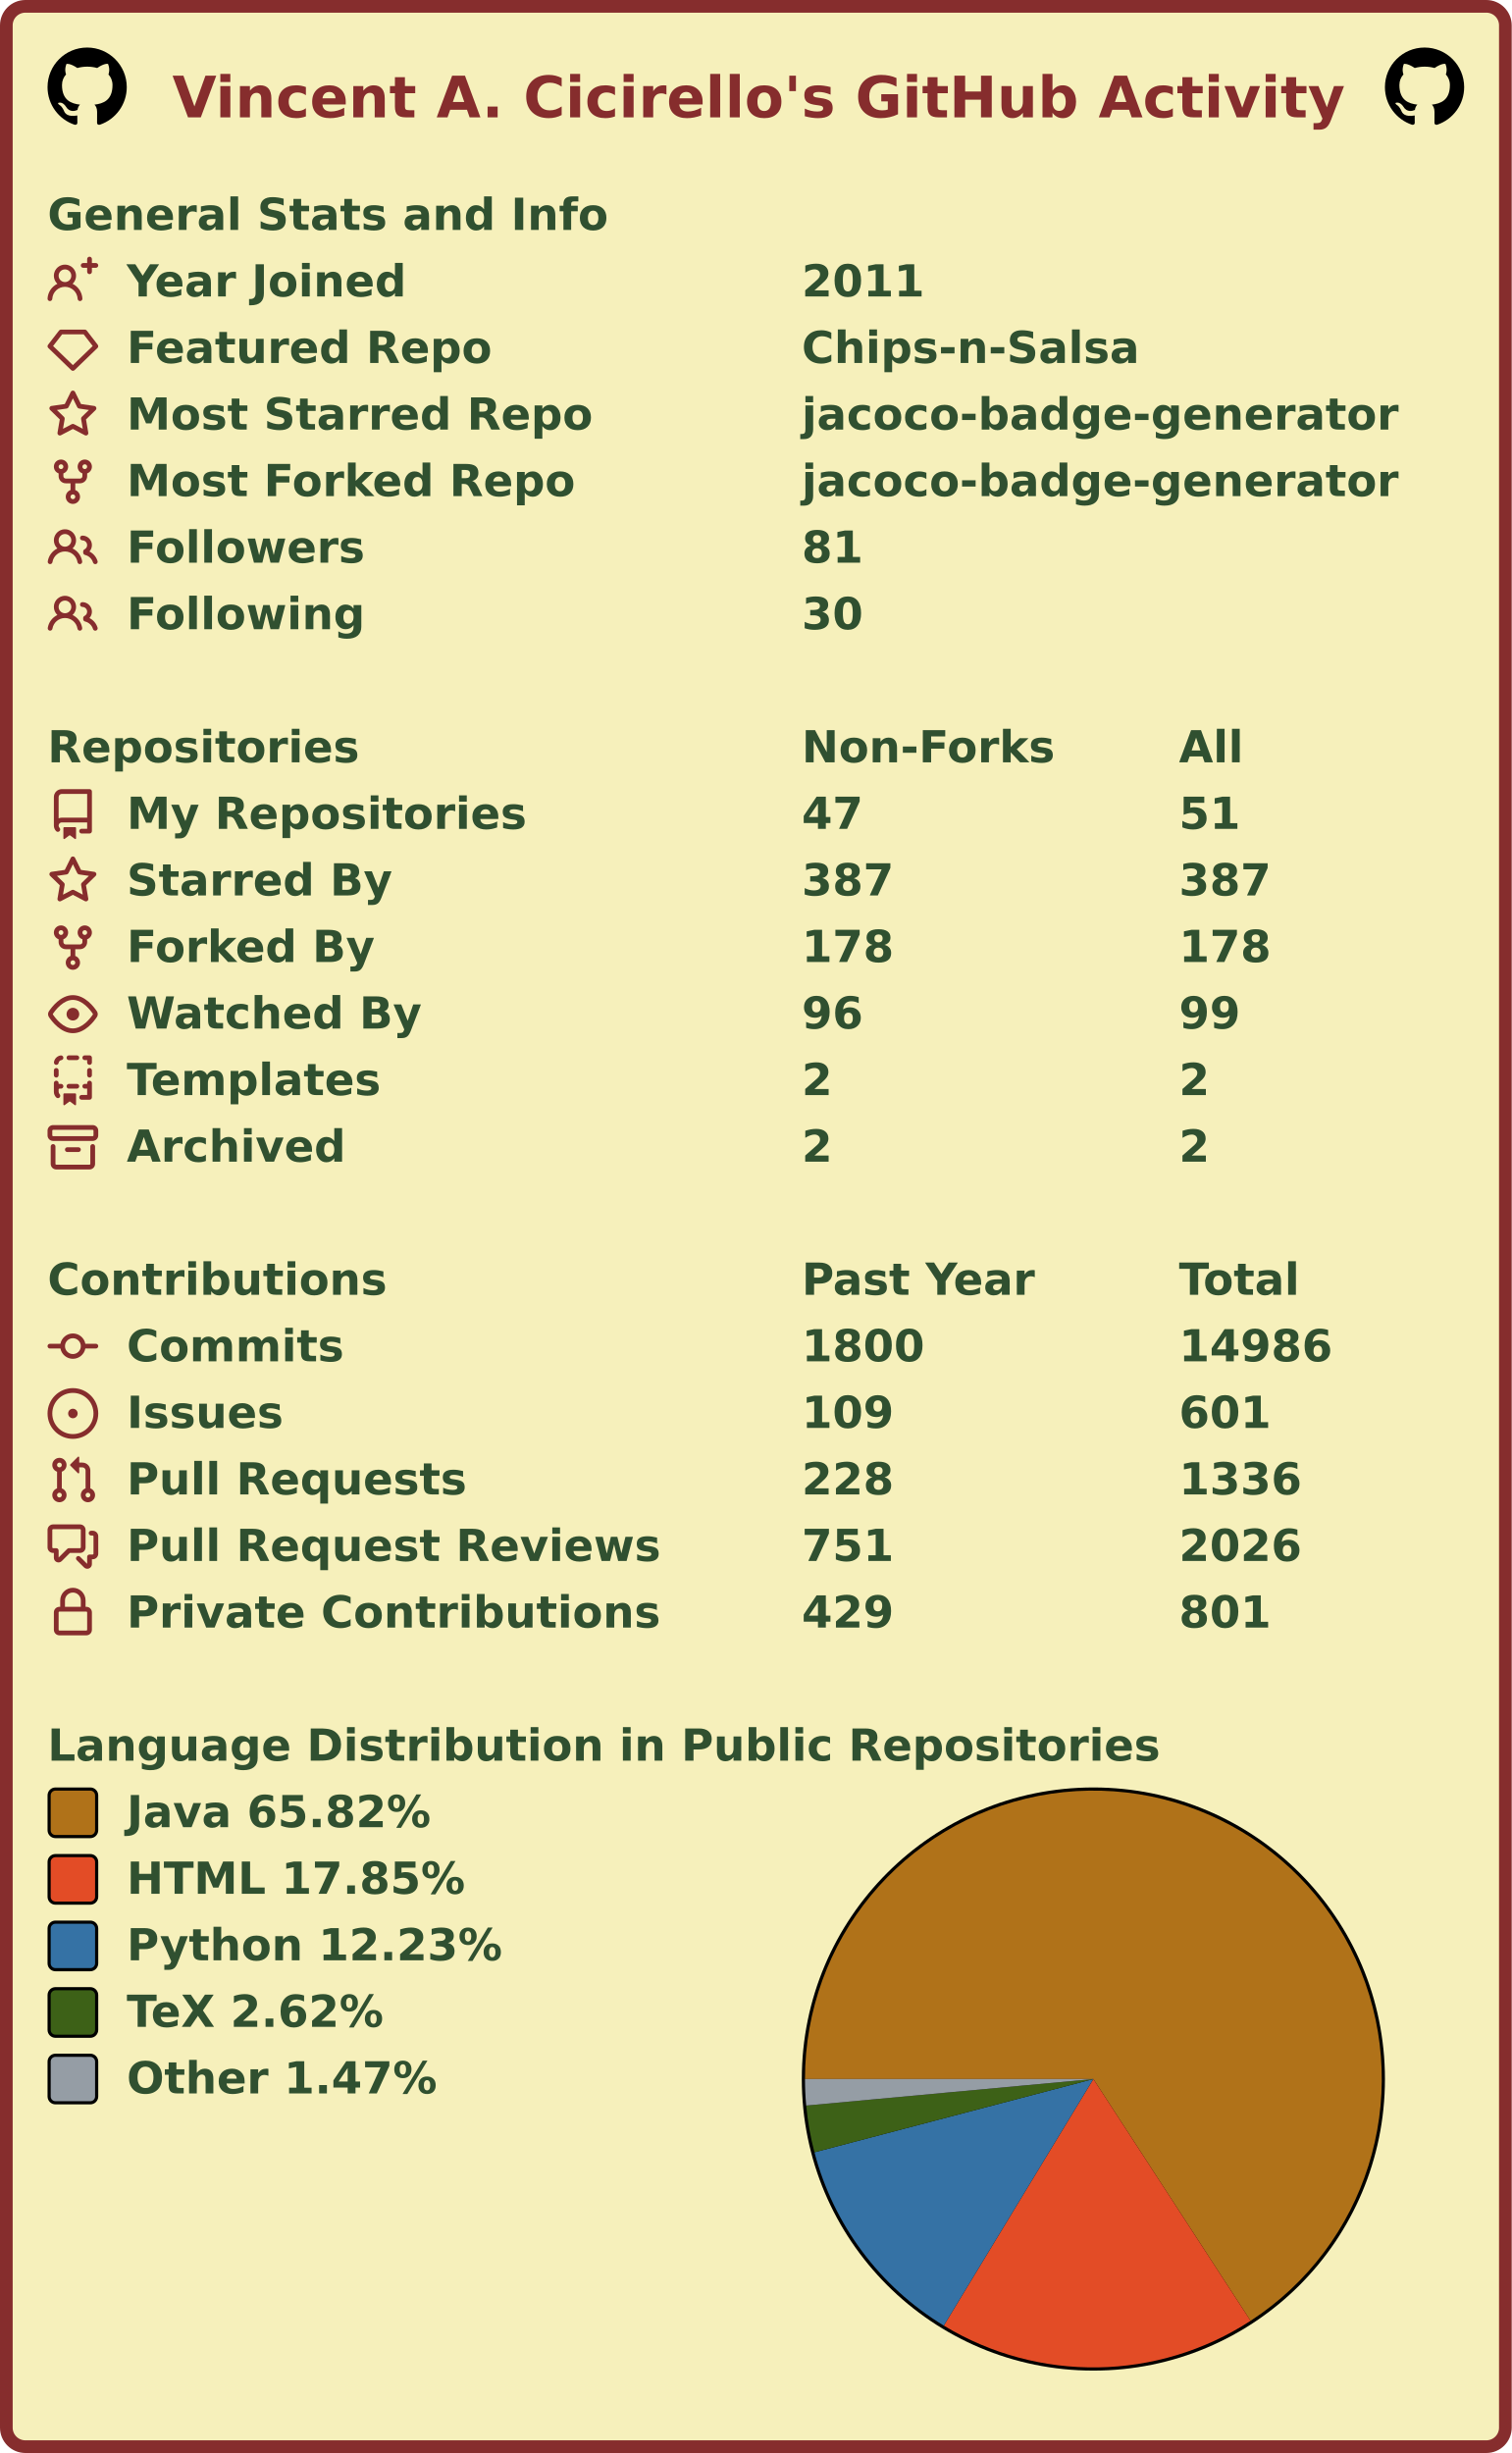
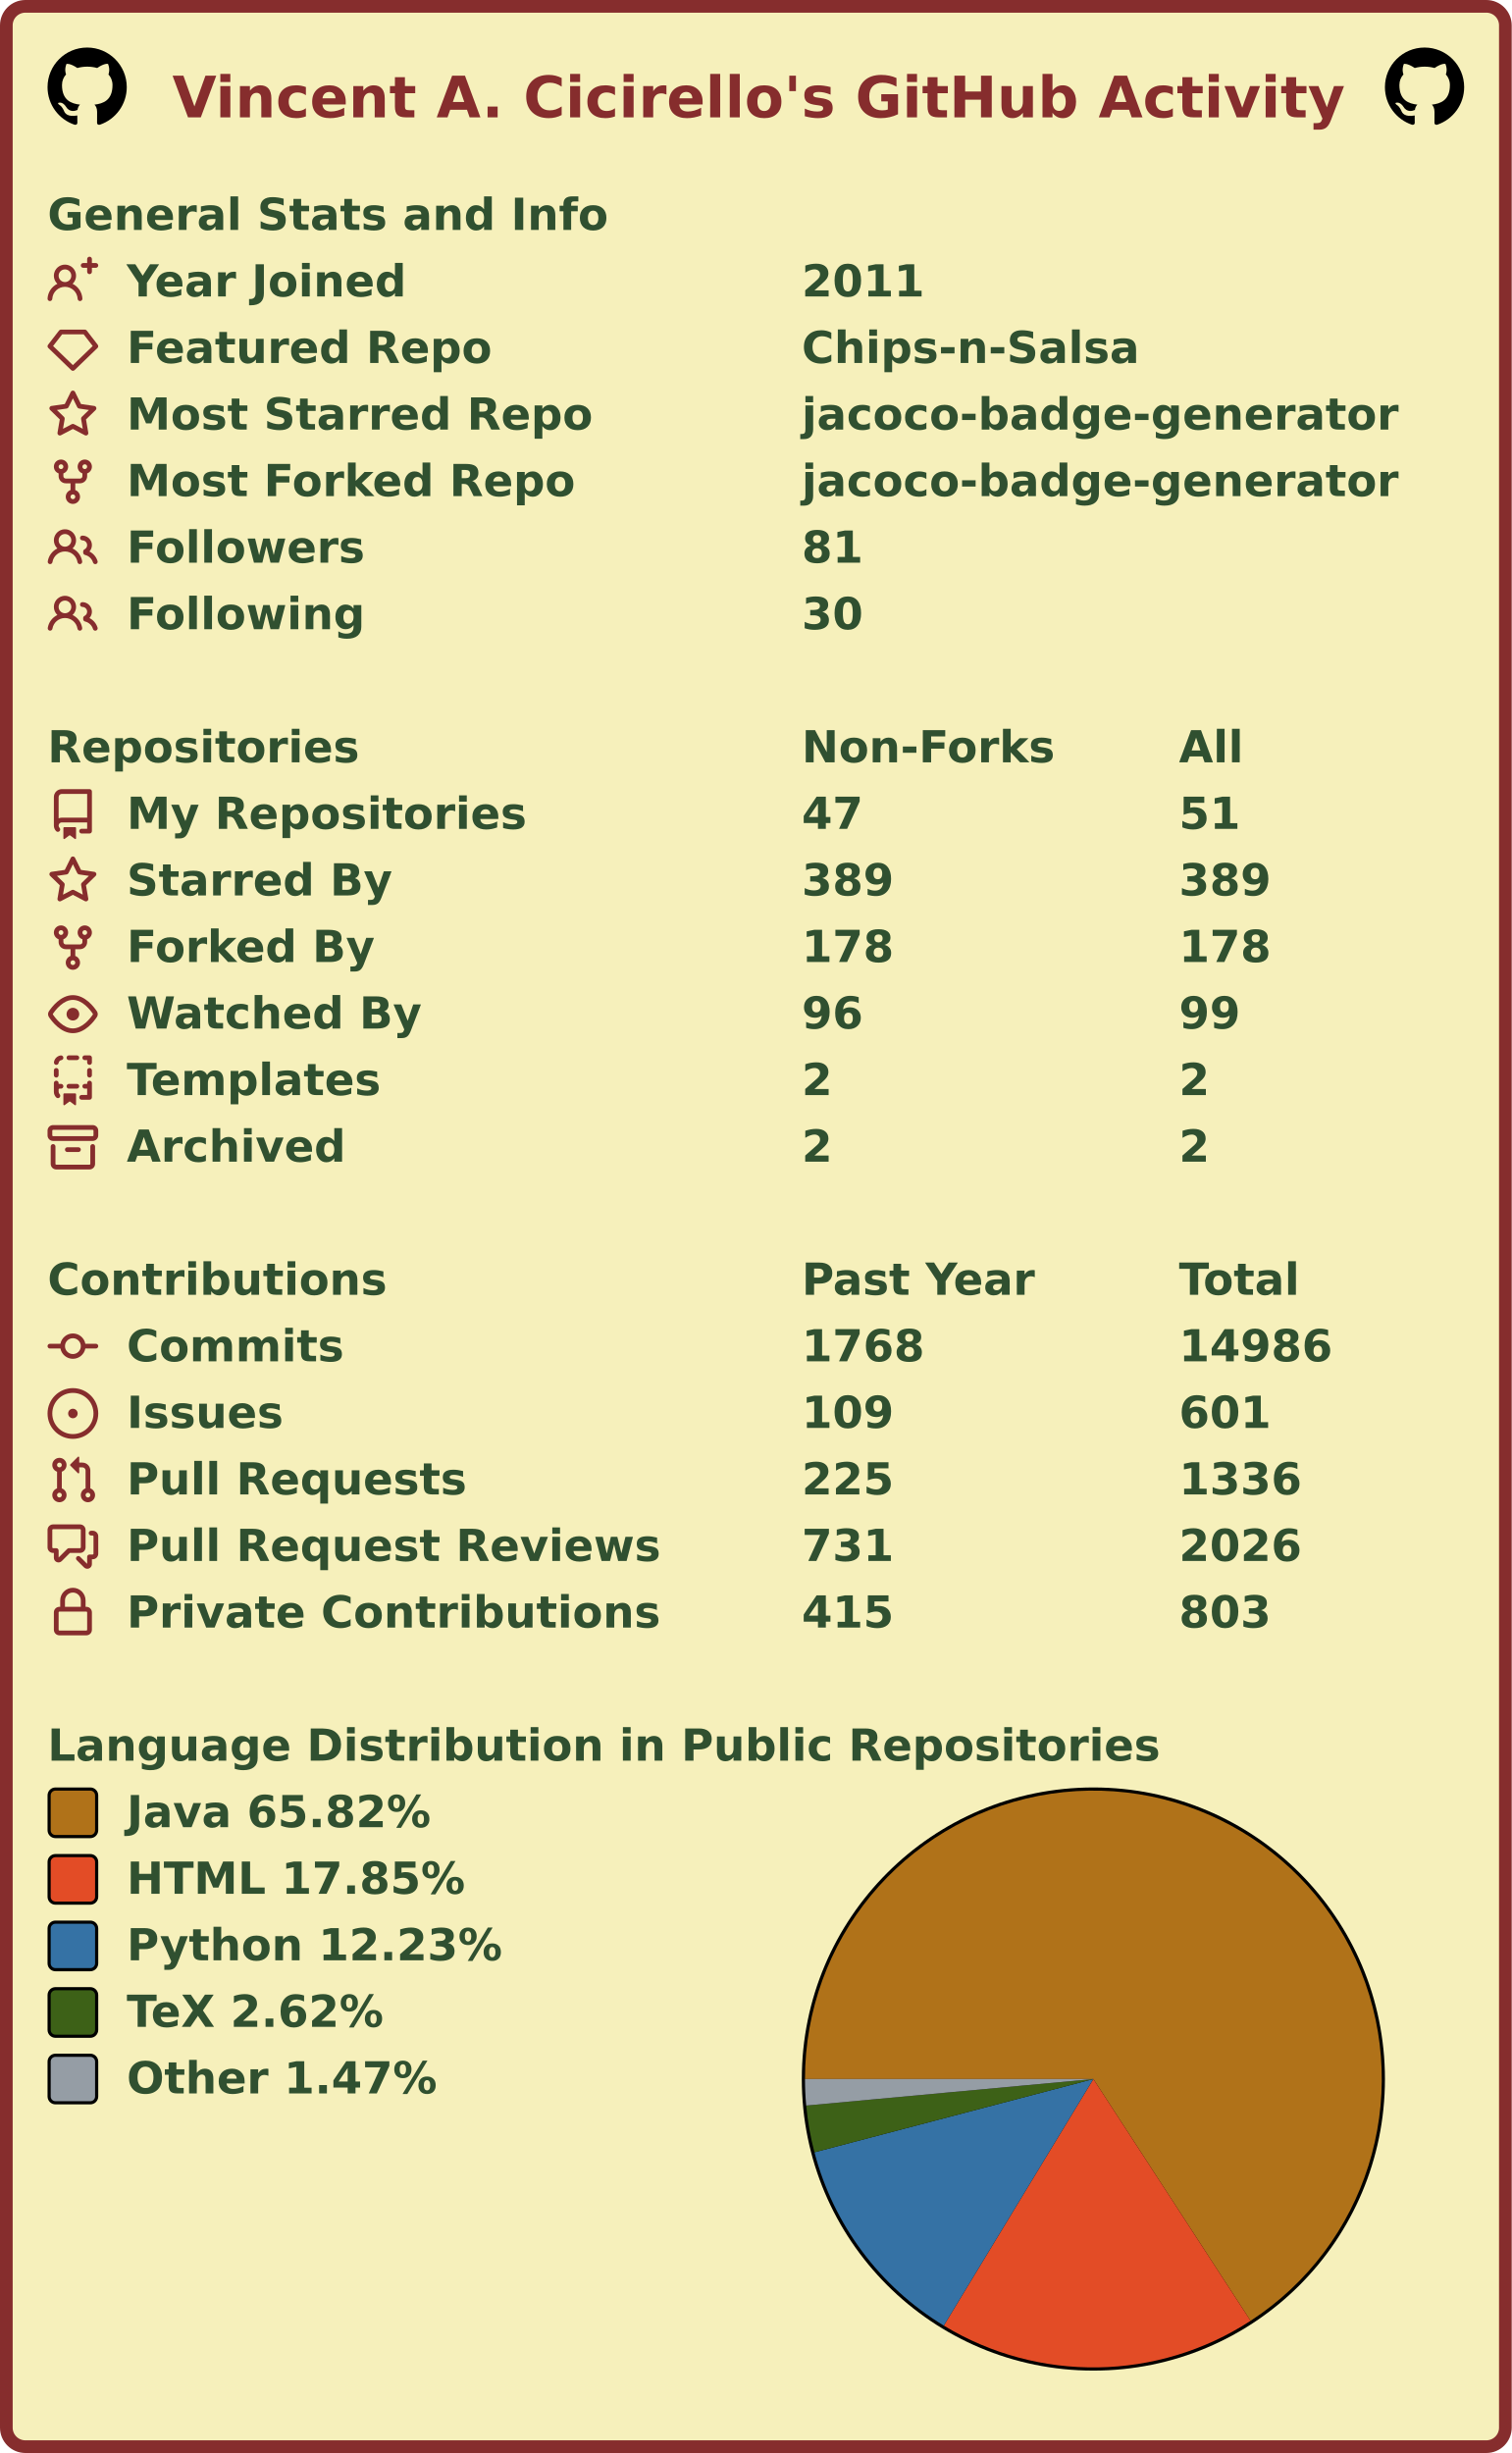
<svg xmlns="http://www.w3.org/2000/svg" width="477" height="774" viewBox="0 0 477 774" lang="en" xml:lang="en">
  <rect x="2" y="2" stroke-width="4" rx="6" width="473" height="770" stroke="#862d2d" fill="#f6f0bb" />
  <g font-weight="600" font-size="110pt" font-family="Verdana,Geneva,DejaVu Sans,sans-serif" text-rendering="geometricPrecision">
    <text x="442" y="301" lengthAdjust="spacingAndGlyphs" textLength="2985" transform="scale(0.123)" fill="#862d2d">Vincent A. Cicirello's GitHub Activity</text>
    <svg x="15" y="15" width="25" height="25" viewBox="0 0 16 16">
      <path fill="#000000" fill-rule="evenodd" d="M8 0C3.58 0 0 3.58 0 8c0 3.54 2.29 6.53 5.47 7.59.4.07.55-.17.55-.38 0-.19-.01-.82-.01-1.49-2.01.37-2.53-.49-2.69-.94-.09-.23-.48-.94-.82-1.13-.28-.15-.68-.52-.01-.53.63-.01 1.08.58 1.23.82.72 1.21 1.87.87 2.33.66.07-.52.28-.87.51-1.07-1.78-.2-3.64-.89-3.64-3.95 0-.87.31-1.59.82-2.15-.08-.2-.36-1.02.08-2.12 0 0 .67-.21 2.2.82.64-.18 1.32-.27 2-.27.68 0 1.36.09 2 .27 1.53-1.04 2.2-.82 2.2-.82.44 1.1.16 1.92.08 2.12.51.56.82 1.27.82 2.15 0 3.07-1.87 3.75-3.65 3.95.29.25.54.73.54 1.48 0 1.07-.01 1.93-.01 2.2 0 .21.15.46.55.38A8.013 8.013 0 0016 8c0-4.42-3.58-8-8-8z" />
    </svg>
    <svg x="437" y="15" width="25" height="25" viewBox="0 0 16 16">
      <path fill="#000000" fill-rule="evenodd" d="M8 0C3.58 0 0 3.58 0 8c0 3.54 2.29 6.53 5.47 7.59.4.07.55-.17.55-.38 0-.19-.01-.82-.01-1.49-2.01.37-2.53-.49-2.69-.94-.09-.23-.48-.94-.82-1.13-.28-.15-.68-.52-.01-.53.63-.01 1.08.58 1.23.82.72 1.21 1.87.87 2.33.66.07-.52.28-.87.51-1.07-1.78-.2-3.64-.89-3.64-3.95 0-.87.31-1.59.82-2.15-.08-.2-.36-1.02.08-2.12 0 0 .67-.21 2.2.82.64-.18 1.32-.27 2-.27.68 0 1.36.09 2 .27 1.53-1.04 2.2-.82 2.2-.82.44 1.1.16 1.92.08 2.12.51.56.82 1.27.82 2.15 0 3.07-1.87 3.75-3.65 3.95.29.25.54.73.54 1.48 0 1.07-.01 1.93-.01 2.2 0 .21.15.46.55.38A8.013 8.013 0 0016 8c0-4.42-3.58-8-8-8z" />
    </svg>
    <g transform="translate(0, 60)" fill="#305030">
      <g transform="translate(15, 0)">
        <g transform="scale(0.095)">
          <text x="0" y="132" textLength="1851" lengthAdjust="spacingAndGlyphs">General Stats and Info</text>
        </g>
      </g>
      <g transform="translate(15, 21)">
        <path fill="#862d2d" fill-rule="evenodd" d="M13.25 0a.75.75 0 01.75.75V2h1.25a.75.75 0 010 1.5H14v1.25a.75.75 0 01-1.5 0V3.5h-1.25a.75.75 0 010-1.5h1.25V.75a.75.75 0 01.75-.75zM5.5 4a2 2 0 100 4 2 2 0 000-4zm2.4 4.548a3.5 3.5 0 10-4.799 0 5.527 5.527 0 00-3.1 4.66.75.75 0 101.498.085A4.01 4.01 0 015.5 9.5a4.01 4.01 0 014.001 3.793.75.75 0 101.498-.086 5.527 5.527 0 00-3.1-4.659z" />
        <g transform="scale(0.095)">
          <text lengthAdjust="spacingAndGlyphs" textLength="932" x="263" y="132">Year Joined</text>
          <text lengthAdjust="spacingAndGlyphs" textLength="420" x="2505" y="132">2011</text>
        </g>
      </g>
      <g transform="translate(15, 42)">
        <path fill="#862d2d" fill-rule="evenodd" d="M3.637 2.291A.75.75 0 014.23 2h7.54a.75.75 0 01.593.291l3.48 4.5a.75.75 0 01-.072.999l-7.25 7a.75.75 0 01-1.042 0l-7.25-7a.75.75 0 01-.072-.999l3.48-4.5zM4.598 3.5L1.754 7.177 8 13.207l6.246-6.03L11.402 3.5H4.598z" />
        <g transform="scale(0.095)">
          <text lengthAdjust="spacingAndGlyphs" textLength="1215" x="263" y="132">Featured Repo</text>
          <text lengthAdjust="spacingAndGlyphs" textLength="1120" x="2505" y="132">Chips-n-Salsa</text>
        </g>
      </g>
      <g transform="translate(15, 63)">
        <path fill="#862d2d" fill-rule="evenodd" d="M8 .25a.75.75 0 01.673.418l1.882 3.815 4.21.612a.75.75 0 01.416 1.279l-3.046 2.97.719 4.192a.75.75 0 01-1.088.791L8 12.347l-3.766 1.98a.75.75 0 01-1.088-.79l.72-4.194L.818 6.374a.75.75 0 01.416-1.28l4.21-.611L7.327.668A.75.75 0 018 .25zm0 2.445L6.615 5.5a.75.75 0 01-.564.41l-3.097.45 2.24 2.184a.75.75 0 01.216.664l-.528 3.084 2.769-1.456a.75.75 0 01.698 0l2.77 1.456-.53-3.084a.75.75 0 01.216-.664l2.24-2.183-3.096-.45a.75.75 0 01-.564-.41L8 2.694v.001z" />
        <g transform="scale(0.095)">
          <text lengthAdjust="spacingAndGlyphs" textLength="1532" x="263" y="132">Most Starred Repo</text>
          <text lengthAdjust="spacingAndGlyphs" textLength="1986" x="2505" y="132">jacoco-badge-generator</text>
        </g>
      </g>
      <g transform="translate(15, 84)">
        <path fill="#862d2d" fill-rule="evenodd" d="M5 3.25a.75.75 0 11-1.5 0 .75.75 0 011.5 0zm0 2.122a2.25 2.25 0 10-1.5 0v.878A2.25 2.25 0 005.75 8.5h1.5v2.128a2.251 2.251 0 101.5 0V8.5h1.5a2.25 2.25 0 002.25-2.25v-.878a2.25 2.25 0 10-1.5 0v.878a.75.75 0 01-.75.75h-4.5A.75.75 0 015 6.25v-.878zm3.75 7.378a.75.75 0 11-1.5 0 .75.75 0 011.5 0zm3-8.75a.75.75 0 100-1.5.75.75 0 000 1.5z" />
        <g transform="scale(0.095)">
          <text lengthAdjust="spacingAndGlyphs" textLength="1485" x="263" y="132">Most Forked Repo</text>
          <text lengthAdjust="spacingAndGlyphs" textLength="1986" x="2505" y="132">jacoco-badge-generator</text>
        </g>
      </g>
      <g transform="translate(15, 105)">
        <path fill="#862d2d" fill-rule="evenodd" d="M5.5 3.5a2 2 0 100 4 2 2 0 000-4zM2 5.5a3.5 3.5 0 115.898 2.549 5.507 5.507 0 013.034 4.084.75.75 0 11-1.482.235 4.001 4.001 0 00-7.9 0 .75.75 0 01-1.482-.236A5.507 5.507 0 013.102 8.05 3.49 3.49 0 012 5.5zM11 4a.75.75 0 100 1.5 1.5 1.5 0 01.666 2.844.75.75 0 00-.416.672v.352a.75.75 0 00.574.73c1.2.289 2.162 1.2 2.522 2.372a.75.75 0 101.434-.44 5.01 5.01 0 00-2.56-3.012A3 3 0 0011 4z" />
        <g transform="scale(0.095)">
          <text lengthAdjust="spacingAndGlyphs" textLength="778" x="263" y="132">Followers</text>
          <text lengthAdjust="spacingAndGlyphs" textLength="210" x="2505" y="132">81</text>
        </g>
      </g>
      <g transform="translate(15, 126)">
        <path fill="#862d2d" fill-rule="evenodd" d="M5.5 3.5a2 2 0 100 4 2 2 0 000-4zM2 5.5a3.5 3.5 0 115.898 2.549 5.507 5.507 0 013.034 4.084.75.75 0 11-1.482.235 4.001 4.001 0 00-7.9 0 .75.75 0 01-1.482-.236A5.507 5.507 0 013.102 8.05 3.49 3.49 0 012 5.5zM11 4a.75.75 0 100 1.5 1.5 1.5 0 01.666 2.844.75.75 0 00-.416.672v.352a.75.75 0 00.574.73c1.2.289 2.162 1.2 2.522 2.372a.75.75 0 101.434-.44 5.01 5.01 0 00-2.56-3.012A3 3 0 0011 4z" />
        <g transform="scale(0.095)">
          <text lengthAdjust="spacingAndGlyphs" textLength="780" x="263" y="132">Following</text>
          <text lengthAdjust="spacingAndGlyphs" textLength="210" x="2505" y="132">30</text>
        </g>
      </g>
    </g>
    <g transform="translate(0, 228)" fill="#305030">
      <g transform="translate(15, 0)">
        <g transform="scale(0.095)">
          <text x="0" y="132" textLength="1020" lengthAdjust="spacingAndGlyphs">Repositories</text>
          <text x="2505" y="132" textLength="832" lengthAdjust="spacingAndGlyphs">Non-Forks</text>
          <text x="3758" y="132" textLength="206" lengthAdjust="spacingAndGlyphs">All</text>
        </g>
      </g>
      <g transform="translate(15, 21)">
        <path fill="#862d2d" fill-rule="evenodd" d="M2 2.5A2.5 2.5 0 014.5 0h8.75a.75.75 0 01.75.75v12.5a.75.75 0 01-.75.75h-2.5a.75.75 0 110-1.5h1.75v-2h-8a1 1 0 00-.714 1.7.75.75 0 01-1.072 1.05A2.495 2.495 0 012 11.5v-9zm10.5-1V9h-8c-.356 0-.694.074-1 .208V2.5a1 1 0 011-1h8zM5 12.25v3.25a.25.25 0 00.4.2l1.45-1.087a.25.25 0 01.3 0L8.6 15.7a.25.25 0 00.4-.2v-3.25a.25.25 0 00-.25-.25h-3.5a.25.25 0 00-.25.25z" />
        <g transform="scale(0.095)">
          <text lengthAdjust="spacingAndGlyphs" textLength="1312" x="263" y="132">My Repositories</text>
          <text lengthAdjust="spacingAndGlyphs" textLength="210" x="2505" y="132">47</text>
          <text lengthAdjust="spacingAndGlyphs" textLength="210" x="3758" y="132">51</text>
        </g>
      </g>
      <g transform="translate(15, 42)">
        <path fill="#862d2d" fill-rule="evenodd" d="M8 .25a.75.75 0 01.673.418l1.882 3.815 4.21.612a.75.75 0 01.416 1.279l-3.046 2.97.719 4.192a.75.75 0 01-1.088.791L8 12.347l-3.766 1.98a.75.75 0 01-1.088-.79l.72-4.194L.818 6.374a.75.75 0 01.416-1.28l4.21-.611L7.327.668A.75.75 0 018 .25zm0 2.445L6.615 5.5a.75.75 0 01-.564.41l-3.097.45 2.24 2.184a.75.75 0 01.216.664l-.528 3.084 2.769-1.456a.75.75 0 01.698 0l2.77 1.456-.53-3.084a.75.75 0 01.216-.664l2.24-2.183-3.096-.45a.75.75 0 01-.564-.41L8 2.694v.001z" />
        <g transform="scale(0.095)">
          <text lengthAdjust="spacingAndGlyphs" textLength="874" x="263" y="132">Starred By</text>
-           <text lengthAdjust="spacingAndGlyphs" textLength="315" x="2505" y="132">387</text>
-           <text lengthAdjust="spacingAndGlyphs" textLength="315" x="3758" y="132">387</text>
+           <text lengthAdjust="spacingAndGlyphs" textLength="315" x="2505" y="132">389</text>
+           <text lengthAdjust="spacingAndGlyphs" textLength="315" x="3758" y="132">389</text>
        </g>
      </g>
      <g transform="translate(15, 63)">
        <path fill="#862d2d" fill-rule="evenodd" d="M5 3.25a.75.75 0 11-1.5 0 .75.75 0 011.5 0zm0 2.122a2.25 2.25 0 10-1.5 0v.878A2.25 2.25 0 005.75 8.5h1.5v2.128a2.251 2.251 0 101.5 0V8.5h1.5a2.25 2.25 0 002.25-2.25v-.878a2.25 2.25 0 10-1.5 0v.878a.75.75 0 01-.75.75h-4.5A.75.75 0 015 6.25v-.878zm3.75 7.378a.75.75 0 11-1.5 0 .75.75 0 011.5 0zm3-8.75a.75.75 0 100-1.5.75.75 0 000 1.5z" />
        <g transform="scale(0.095)">
          <text lengthAdjust="spacingAndGlyphs" textLength="828" x="263" y="132">Forked By</text>
          <text lengthAdjust="spacingAndGlyphs" textLength="315" x="2505" y="132">178</text>
          <text lengthAdjust="spacingAndGlyphs" textLength="315" x="3758" y="132">178</text>
        </g>
      </g>
      <g transform="translate(15, 84)">
        <path fill="#862d2d" fill-rule="evenodd" d="M1.679 7.932c.412-.621 1.242-1.75 2.366-2.717C5.175 4.242 6.527 3.5 8 3.5c1.473 0 2.824.742 3.955 1.715 1.124.967 1.954 2.096 2.366 2.717a.119.119 0 010 .136c-.412.621-1.242 1.75-2.366 2.717C10.825 11.758 9.473 12.5 8 12.5c-1.473 0-2.824-.742-3.955-1.715C2.92 9.818 2.09 8.69 1.679 8.068a.119.119 0 010-.136zM8 2c-1.981 0-3.67.992-4.933 2.078C1.797 5.169.88 6.423.43 7.1a1.619 1.619 0 000 1.798c.45.678 1.367 1.932 2.637 3.024C4.329 13.008 6.019 14 8 14c1.981 0 3.67-.992 4.933-2.078 1.27-1.091 2.187-2.345 2.637-3.023a1.619 1.619 0 000-1.798c-.45-.678-1.367-1.932-2.637-3.023C11.671 2.992 9.981 2 8 2zm0 8a2 2 0 100-4 2 2 0 000 4z" />
        <g transform="scale(0.095)">
          <text lengthAdjust="spacingAndGlyphs" textLength="993" x="263" y="132">Watched By</text>
          <text lengthAdjust="spacingAndGlyphs" textLength="210" x="2505" y="132">96</text>
          <text lengthAdjust="spacingAndGlyphs" textLength="210" x="3758" y="132">99</text>
        </g>
      </g>
      <g transform="translate(15, 105)">
        <path fill="#862d2d" fill-rule="evenodd" d="M6 .75A.75.75 0 016.75 0h2.5a.75.75 0 010 1.5h-2.5A.75.75 0 016 .75zm5 0a.75.75 0 01.75-.75h1.5a.75.75 0 01.75.75v1.5a.75.75 0 01-1.5 0V1.5h-.75A.75.75 0 0111 .75zM4.992.662a.75.75 0 01-.636.848c-.436.063-.783.41-.846.846a.75.75 0 01-1.485-.212A2.501 2.501 0 014.144.025a.75.75 0 01.848.637zM2.75 4a.75.75 0 01.75.75v1.5a.75.75 0 01-1.5 0v-1.5A.75.75 0 012.75 4zm10.5 0a.75.75 0 01.75.75v1.5a.75.75 0 01-1.5 0v-1.5a.75.75 0 01.75-.75zM2.75 8a.75.75 0 01.75.75v.268A1.72 1.72 0 013.75 9h.5a.75.75 0 010 1.5h-.5a.25.25 0 00-.25.25v.75c0 .28.114.532.3.714a.75.75 0 01-1.05 1.072A2.495 2.495 0 012 11.5V8.75A.75.75 0 012.75 8zm10.5 0a.75.75 0 01.75.75v4.5a.75.75 0 01-.75.75h-2.5a.75.75 0 010-1.5h1.75v-2h-.75a.75.75 0 010-1.5h.75v-.25a.75.75 0 01.75-.75zM6 9.75A.75.75 0 016.75 9h2.5a.75.75 0 010 1.5h-2.5A.75.75 0 016 9.75zm-1 2.5v3.25a.25.25 0 00.4.2l1.45-1.087a.25.25 0 01.3 0L8.6 15.7a.25.25 0 00.4-.2v-3.25a.25.25 0 00-.25-.25h-3.5a.25.25 0 00-.25.25z" />
        <g transform="scale(0.095)">
          <text lengthAdjust="spacingAndGlyphs" textLength="868" x="263" y="132">Templates</text>
          <text lengthAdjust="spacingAndGlyphs" textLength="105" x="2505" y="132">2</text>
          <text lengthAdjust="spacingAndGlyphs" textLength="105" x="3758" y="132">2</text>
        </g>
      </g>
      <g transform="translate(15, 126)">
        <path fill="#862d2d" fill-rule="evenodd" d="M1.75 2.5a.25.25 0 00-.25.25v1.5c0 .138.112.25.25.25h12.5a.25.25 0 00.25-.25v-1.5a.25.25 0 00-.25-.25H1.75zM0 2.75C0 1.784.784 1 1.75 1h12.5c.966 0 1.75.784 1.75 1.75v1.5A1.75 1.75 0 0114.25 6H1.75A1.75 1.75 0 010 4.25v-1.5zM1.75 7a.75.75 0 01.75.75v5.5c0 .138.112.25.25.25h10.5a.25.25 0 00.25-.25v-5.5a.75.75 0 111.5 0v5.5A1.75 1.75 0 0113.25 15H2.75A1.75 1.75 0 011 13.25v-5.5A.75.75 0 011.75 7zm4.5 1a.75.75 0 000 1.5h3.5a.75.75 0 100-1.5h-3.5z" />
        <g transform="scale(0.095)">
          <text lengthAdjust="spacingAndGlyphs" textLength="726" x="263" y="132">Archived</text>
          <text lengthAdjust="spacingAndGlyphs" textLength="105" x="2505" y="132">2</text>
          <text lengthAdjust="spacingAndGlyphs" textLength="105" x="3758" y="132">2</text>
        </g>
      </g>
    </g>
    <g transform="translate(0, 396)" fill="#305030">
      <g transform="translate(15, 0)">
        <g transform="scale(0.095)">
          <text x="0" y="132" textLength="1112" lengthAdjust="spacingAndGlyphs">Contributions</text>
          <text x="2505" y="132" textLength="774" lengthAdjust="spacingAndGlyphs">Past Year</text>
          <text x="3758" y="132" textLength="414" lengthAdjust="spacingAndGlyphs">Total</text>
        </g>
      </g>
      <g transform="translate(15, 21)">
        <path fill="#862d2d" fill-rule="evenodd" d="M10.5 7.75a2.5 2.5 0 11-5 0 2.5 2.5 0 015 0zm1.43.75a4.002 4.002 0 01-7.86 0H.75a.75.75 0 110-1.5h3.32a4.001 4.001 0 017.86 0h3.32a.75.75 0 110 1.5h-3.32z" />
        <g transform="scale(0.095)">
          <text lengthAdjust="spacingAndGlyphs" textLength="734" x="263" y="132">Commits</text>
-           <text lengthAdjust="spacingAndGlyphs" textLength="420" x="2505" y="132">1800</text>
+           <text lengthAdjust="spacingAndGlyphs" textLength="420" x="2505" y="132">1768</text>
          <text lengthAdjust="spacingAndGlyphs" textLength="525" x="3758" y="132">14986</text>
        </g>
      </g>
      <g transform="translate(15, 42)">
        <path fill="#862d2d" d="M8 9.5a1.5 1.5 0 100-3 1.5 1.5 0 000 3z" />
        <path fill="#862d2d" fill-rule="evenodd" d="M8 0a8 8 0 100 16A8 8 0 008 0zM1.5 8a6.5 6.5 0 1113 0 6.5 6.5 0 01-13 0z" />
        <g transform="scale(0.095)">
          <text lengthAdjust="spacingAndGlyphs" textLength="512" x="263" y="132">Issues</text>
          <text lengthAdjust="spacingAndGlyphs" textLength="315" x="2505" y="132">109</text>
          <text lengthAdjust="spacingAndGlyphs" textLength="315" x="3758" y="132">601</text>
        </g>
      </g>
      <g transform="translate(15, 63)">
        <path fill="#862d2d" fill-rule="evenodd" d="M7.177 3.073L9.573.677A.25.25 0 0110 .854v4.792a.25.25 0 01-.427.177L7.177 3.427a.25.25 0 010-.354zM3.75 2.5a.75.75 0 100 1.5.75.75 0 000-1.5zm-2.25.75a2.25 2.25 0 113 2.122v5.256a2.251 2.251 0 11-1.5 0V5.372A2.25 2.25 0 011.5 3.25zM11 2.5h-1V4h1a1 1 0 011 1v5.628a2.251 2.251 0 101.5 0V5A2.5 2.5 0 0011 2.5zm1 10.25a.75.75 0 111.5 0 .75.75 0 01-1.5 0zM3.75 12a.75.75 0 100 1.5.75.75 0 000-1.5z" />
        <g transform="scale(0.095)">
          <text lengthAdjust="spacingAndGlyphs" textLength="1113" x="263" y="132">Pull Requests</text>
-           <text lengthAdjust="spacingAndGlyphs" textLength="315" x="2505" y="132">228</text>
+           <text lengthAdjust="spacingAndGlyphs" textLength="315" x="2505" y="132">225</text>
          <text lengthAdjust="spacingAndGlyphs" textLength="420" x="3758" y="132">1336</text>
        </g>
      </g>
      <g transform="translate(15, 84)">
        <path fill="#862d2d" fill-rule="evenodd" d="M1.5 2.75a.25.25 0 01.25-.25h8.5a.25.25 0 01.25.25v5.5a.25.25 0 01-.25.25h-3.5a.75.75 0 00-.53.22L3.5 11.44V9.25a.75.75 0 00-.75-.75h-1a.25.25 0 01-.25-.25v-5.5zM1.75 1A1.75 1.75 0 000 2.75v5.5C0 9.216.784 10 1.75 10H2v1.543a1.457 1.457 0 002.487 1.03L7.061 10h3.189A1.75 1.75 0 0012 8.25v-5.5A1.75 1.75 0 0010.25 1h-8.5zM14.5 4.75a.25.25 0 00-.25-.25h-.5a.75.75 0 110-1.5h.5c.966 0 1.75.784 1.75 1.75v5.5A1.75 1.75 0 0114.25 12H14v1.543a1.457 1.457 0 01-2.487 1.03L9.22 12.28a.75.75 0 111.06-1.06l2.22 2.22v-2.19a.75.75 0 01.75-.75h1a.25.25 0 00.25-.25v-5.5z" />
        <g transform="scale(0.095)">
          <text lengthAdjust="spacingAndGlyphs" textLength="1762" x="263" y="132">Pull Request Reviews</text>
-           <text lengthAdjust="spacingAndGlyphs" textLength="315" x="2505" y="132">751</text>
+           <text lengthAdjust="spacingAndGlyphs" textLength="315" x="2505" y="132">731</text>
          <text lengthAdjust="spacingAndGlyphs" textLength="420" x="3758" y="132">2026</text>
        </g>
      </g>
      <g transform="translate(15, 105)">
        <path fill="#862d2d" fill-rule="evenodd" d="M4 4v2h-.25A1.75 1.75 0 002 7.75v5.5c0 .966.784 1.75 1.75 1.75h8.5A1.75 1.75 0 0014 13.25v-5.5A1.75 1.75 0 0012.25 6H12V4a4 4 0 10-8 0zm6.5 2V4a2.5 2.5 0 00-5 0v2h5zM12 7.5h.25a.25.25 0 01.25.25v5.5a.25.25 0 01-.25.25h-8.5a.25.25 0 01-.25-.25v-5.5a.25.25 0 01.25-.25H12z" />
        <g transform="scale(0.095)">
          <text lengthAdjust="spacingAndGlyphs" textLength="1742" x="263" y="132">Private Contributions</text>
-           <text lengthAdjust="spacingAndGlyphs" textLength="315" x="2505" y="132">429</text>
-           <text lengthAdjust="spacingAndGlyphs" textLength="315" x="3758" y="132">801</text>
+           <text lengthAdjust="spacingAndGlyphs" textLength="315" x="2505" y="132">415</text>
+           <text lengthAdjust="spacingAndGlyphs" textLength="315" x="3758" y="132">803</text>
        </g>
      </g>
    </g>
    <g transform="translate(0, 543)" fill="#305030">
      <g transform="translate(15, 0)">
        <g transform="scale(0.095)">
          <text x="0" y="132" textLength="3652" lengthAdjust="spacingAndGlyphs">Language Distribution in Public Repositories</text>
        </g>
      </g>
      <g transform="translate(253, 21)">
        <circle cx="92" cy="92" r="92" fill="#000000" />
      </g>
      <g transform="translate(254, 22)">
        <g>
          <path fill-rule="evenodd" fill="#b07219" d="M 0.0,91 A 91 91 0 1 1 140.604 167.292 L 91,91 Z" />
          <path fill-rule="evenodd" fill="#e34c26" d="M 140.604,167.292 A 91 91 0 0 1 43.797 168.801 L 91,91 Z" />
          <path fill-rule="evenodd" fill="#3572A5" d="M 43.797,168.801 A 91 91 0 0 1 2.987 114.122 L 91,91 Z" />
          <path fill-rule="evenodd" fill="#3D6117" d="M 2.987,114.122 A 91 91 0 0 1 0.386 99.368 L 91,91 Z" />
          <path fill-rule="evenodd" fill="#959da5" d="M 0.386,99.368 A 91 91 0 0 1 0.0 91 L 91,91 Z" />
          <animateTransform attributeName="transform" attributeType="XML" type="rotate" from="0 91 91" to="360 91 91" dur="10s" repeatCount="indefinite" />
        </g>
      </g>
      <g transform="translate(15, 21)">
        <rect x="0.5" y="0.5" rx="2" width="15" height="15" fill="#b07219" stroke-width="1" stroke="#000000" />
        <text transform="scale(0.095)" x="263" y="132" textLength="1038" lengthAdjust="spacingAndGlyphs">Java 65.82%</text>
      </g>
      <g transform="translate(15, 42)">
        <rect x="0.5" y="0.5" rx="2" width="15" height="15" fill="#e34c26" stroke-width="1" stroke="#000000" />
        <text transform="scale(0.095)" x="263" y="132" textLength="1142" lengthAdjust="spacingAndGlyphs">HTML 17.85%</text>
      </g>
      <g transform="translate(15, 63)">
        <rect x="0.5" y="0.5" rx="2" width="15" height="15" fill="#3572A5" stroke-width="1" stroke="#000000" />
        <text transform="scale(0.095)" x="263" y="132" textLength="1254" lengthAdjust="spacingAndGlyphs">Python 12.23%</text>
      </g>
      <g transform="translate(15, 84)">
        <rect x="0.5" y="0.5" rx="2" width="15" height="15" fill="#3D6117" stroke-width="1" stroke="#000000" />
        <text transform="scale(0.095)" x="263" y="132" textLength="894" lengthAdjust="spacingAndGlyphs">TeX 2.62%</text>
      </g>
      <g transform="translate(15, 105)">
        <rect x="0.5" y="0.5" rx="2" width="15" height="15" fill="#959da5" stroke-width="1" stroke="#000000" />
        <text transform="scale(0.095)" x="263" y="132" textLength="1047" lengthAdjust="spacingAndGlyphs">Other 1.47%</text>
      </g>
    </g>
  </g>
</svg>
